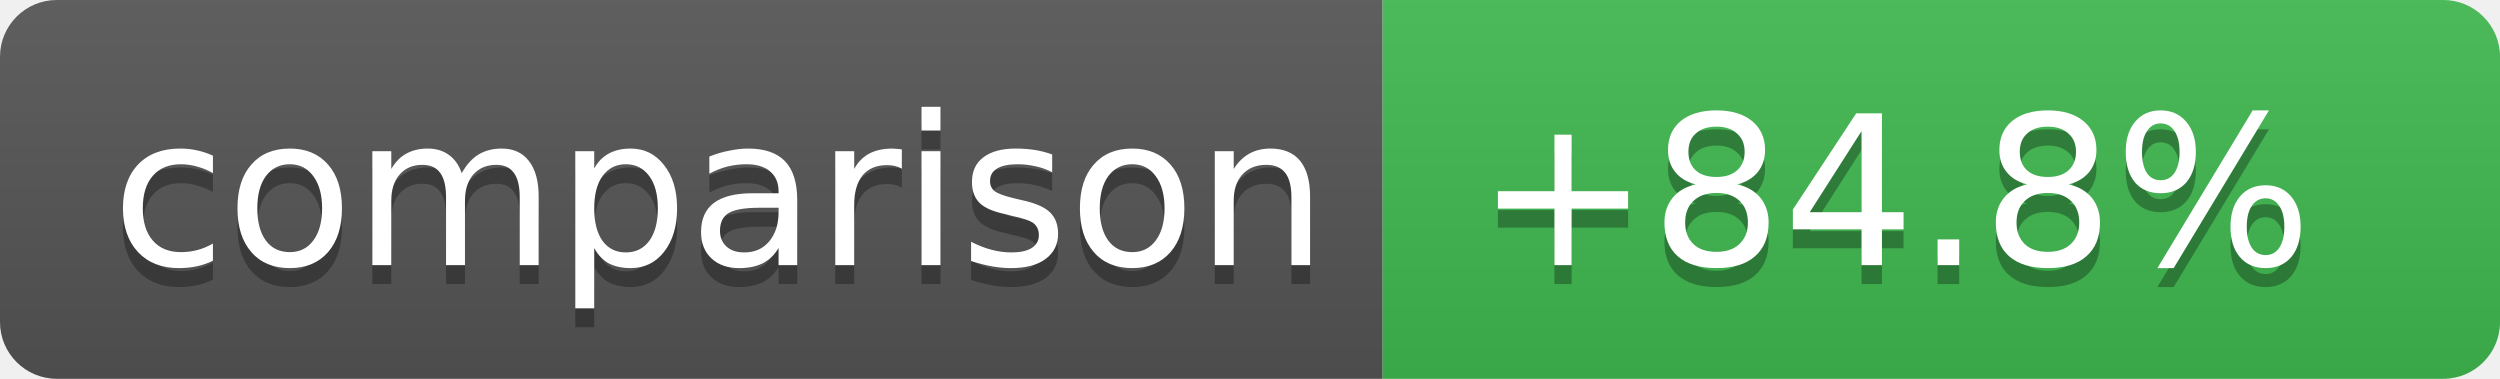
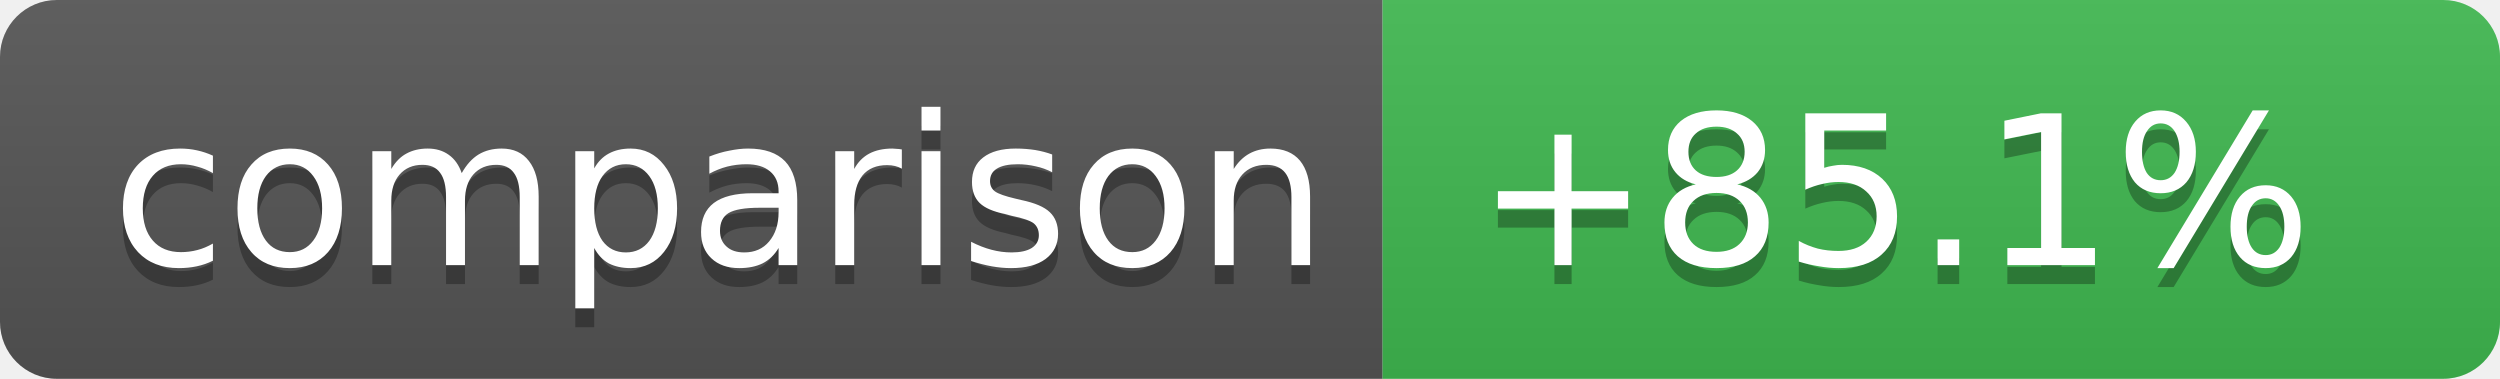
- <svg xmlns="http://www.w3.org/2000/svg" width="132" height="20" role="img" aria-label="Coverage comparison: +84.8%">
+ <svg xmlns="http://www.w3.org/2000/svg" width="132" height="20" role="img" aria-label="Coverage comparison: +85.1%">
  <linearGradient id="s" x2="0" y2="100%">
    <stop offset="0" stop-color="#bbb" stop-opacity=".1" />
    <stop offset="1" stop-opacity=".1" />
  </linearGradient>
  <clipPath id="r">
    <rect width="132" height="20" rx="3" fill="#fff" />
  </clipPath>
  <g clip-path="url(#r)">
    <rect width="73" height="20" fill="#555" />
    <rect x="73" width="59" height="20" fill="#3fb950" />
    <rect width="132" height="20" fill="url(#s)" />
  </g>
  <g fill="#fff" text-anchor="middle" font-family="Verdana,Geneva,DejaVu Sans,sans-serif" text-rendering="geometricPrecision" font-size="11">
    <text aria-hidden="true" x="38" y="15" fill="#010101" fill-opacity=".3">comparison</text>
    <text x="38" y="14">comparison</text>
-     <text aria-hidden="true" x="100" y="15" fill="#010101" fill-opacity=".3">+84.8%</text>
-     <text x="100" y="14">+84.8%</text>
+     <text aria-hidden="true" x="100" y="15" fill="#010101" fill-opacity=".3">+85.1%</text>
+     <text x="100" y="14">+85.1%</text>
  </g>
</svg>
